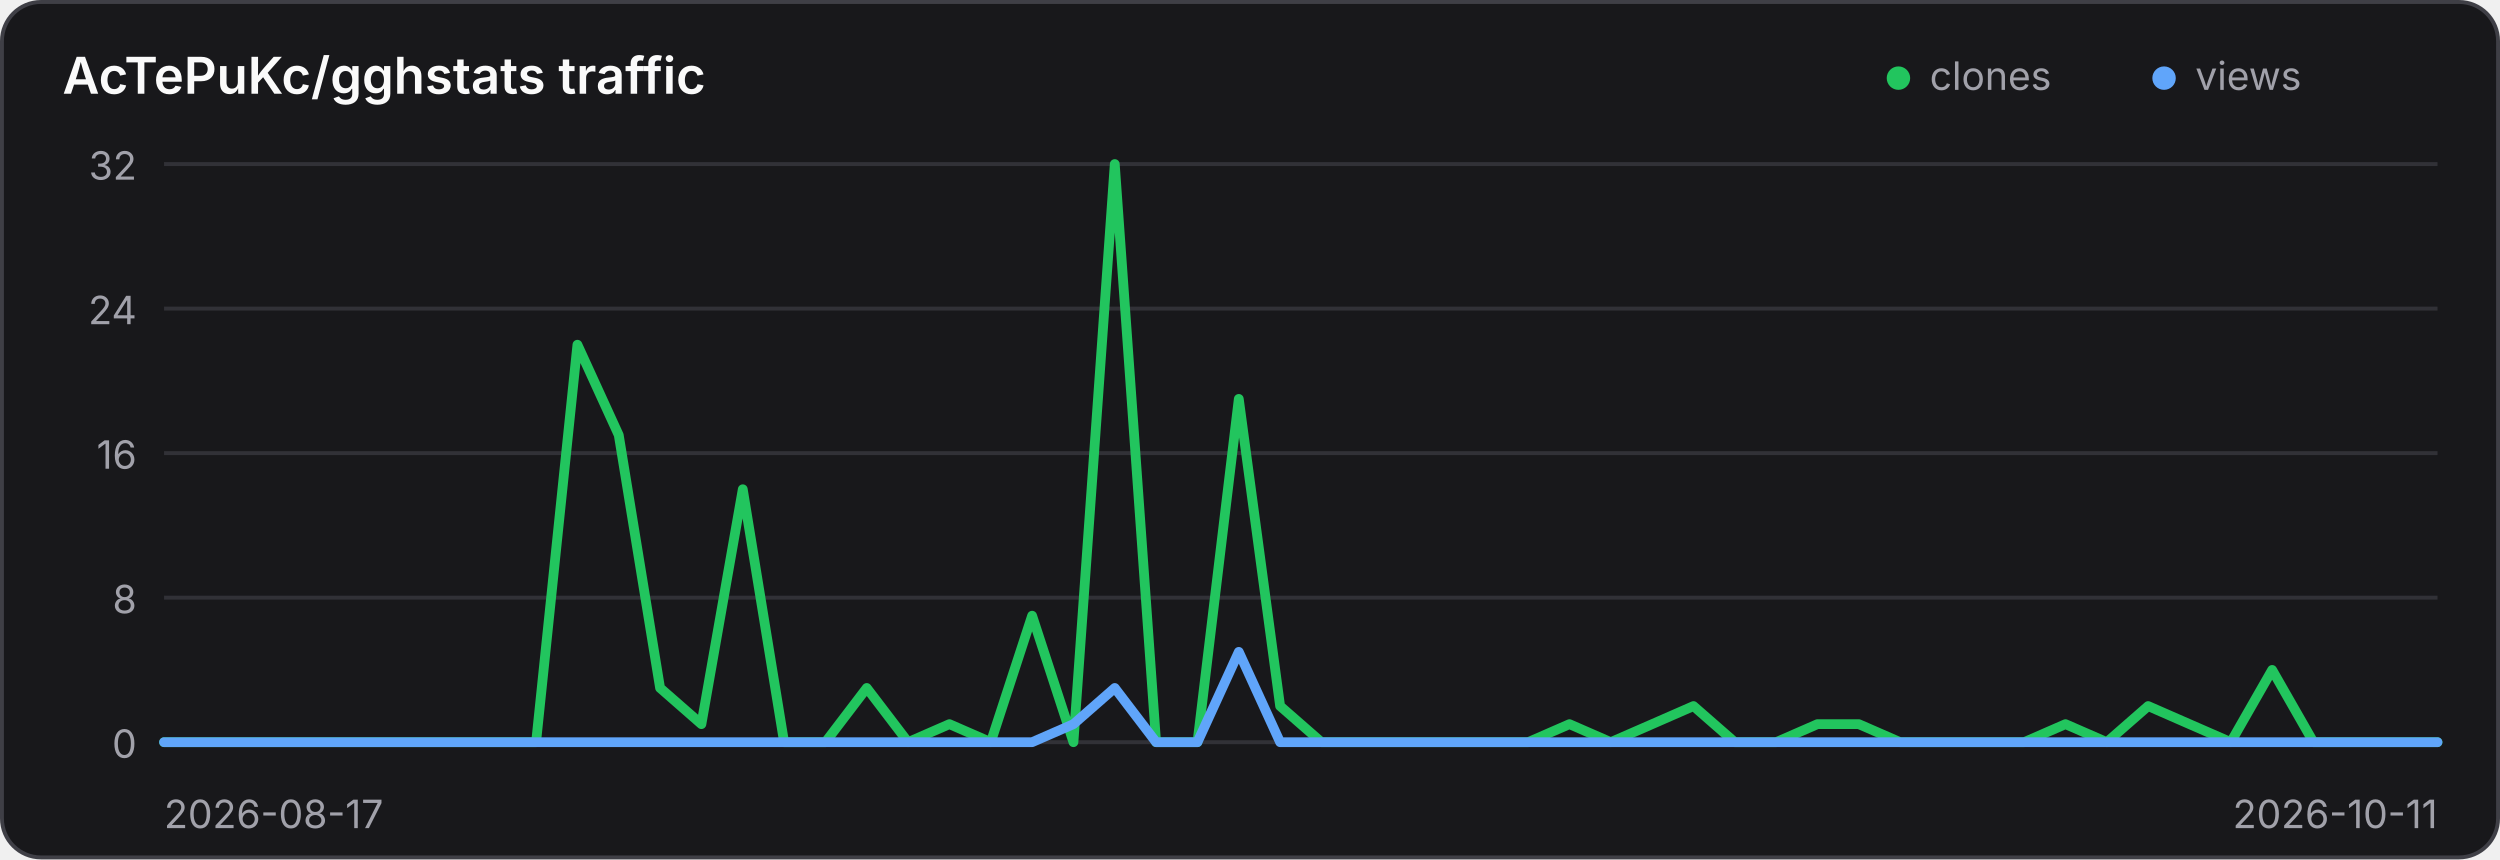
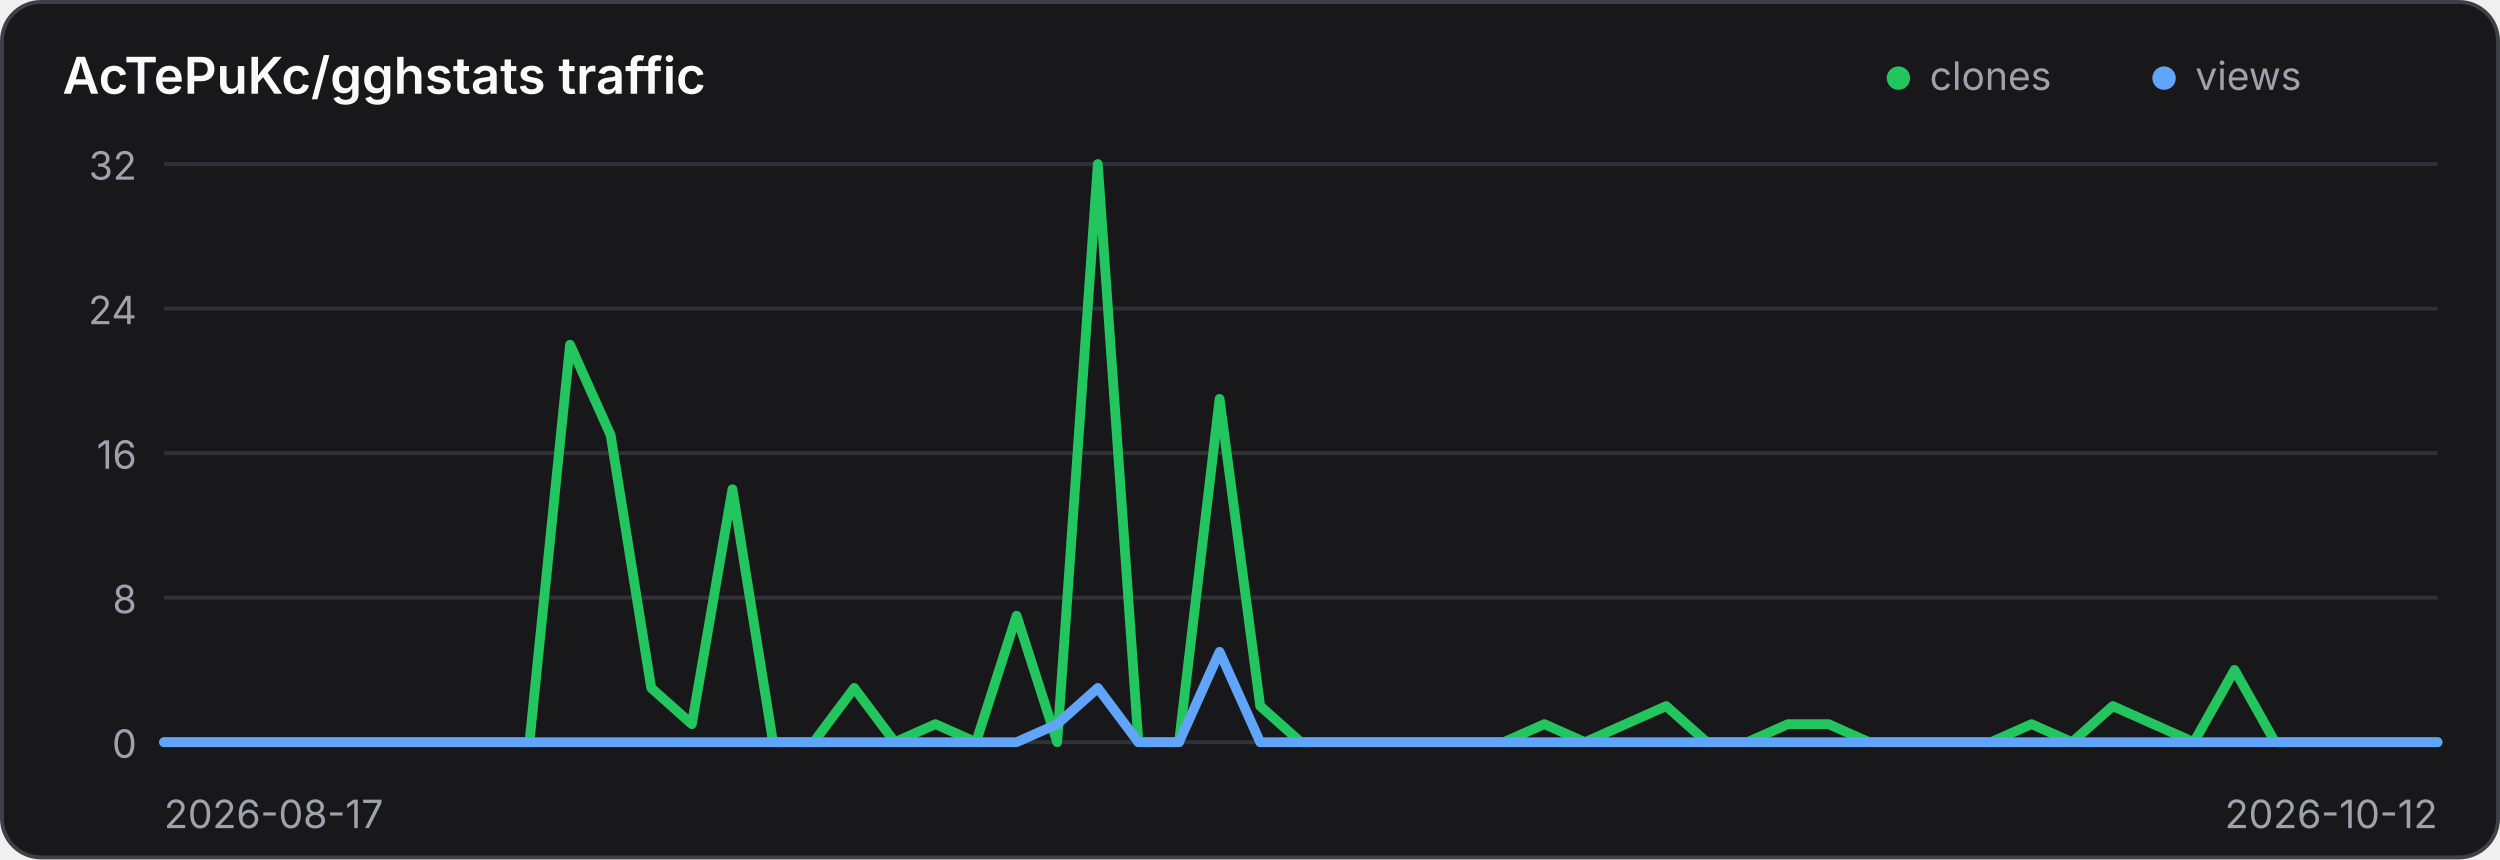
<svg xmlns="http://www.w3.org/2000/svg" width="640" height="220" viewBox="0 0 640 220" role="img" aria-label="Traffic history for AcTePuKc/gghstats">
  <style>
    .panel { fill: #18181b; stroke: #3f3f46; }
    .title { fill: #fafafa; }
    .axis { fill: #a1a1aa; font: 10px Inter,ui-sans-serif,system-ui,sans-serif; }
    .grid { stroke: #3f3f46; stroke-width: 1; opacity: .65; }
    @media (prefers-color-scheme: light) {
      .panel { fill: #ffffff; stroke: #d4d4d8; }
      .title { fill: #18181b; }
      .axis { fill: #71717a; }
      .grid { stroke: #d4d4d8; }
    }
  </style>
  <rect class="panel" x="0.5" y="0.5" width="639" height="219" rx="10" stroke-width="1" />
  <text class="title" x="16" y="24" font-family="Inter,ui-sans-serif,system-ui,sans-serif" font-size="13" font-weight="600">AcTePuKc/gghstats traffic</text>
  <circle cx="486" cy="20" r="3" fill="#22c55e" />
  <text class="axis" x="494" y="23">clones</text>
  <circle cx="554" cy="20" r="3" fill="#60a5fa" />
  <text class="axis" x="562" y="23">views</text>
  <line class="grid" x1="42" y1="42.00" x2="624" y2="42.00" />
  <text class="axis" x="35" y="46.00" text-anchor="end">32</text>
  <line class="grid" x1="42" y1="79.00" x2="624" y2="79.00" />
  <text class="axis" x="35" y="83.00" text-anchor="end">24</text>
  <line class="grid" x1="42" y1="116.00" x2="624" y2="116.00" />
  <text class="axis" x="35" y="120.00" text-anchor="end">16</text>
  <line class="grid" x1="42" y1="153.00" x2="624" y2="153.00" />
  <text class="axis" x="35" y="157.00" text-anchor="end">8</text>
  <line class="grid" x1="42" y1="190.00" x2="624" y2="190.00" />
  <text class="axis" x="35" y="194.00" text-anchor="end">0</text>
-   <polyline points="42.00,190.00 52.58,190.00 63.16,190.00 73.75,190.00 84.33,190.00 94.91,190.00 105.49,190.00 116.07,190.00 126.65,190.00 137.24,190.00 147.82,88.25 158.40,111.38 168.98,176.12 179.56,185.38 190.15,125.25 200.73,190.00 211.31,190.00 221.89,176.12 232.47,190.00 243.05,185.38 253.64,190.00 264.22,157.62 274.80,190.00 285.38,42.00 295.96,190.00 306.55,190.00 317.13,102.12 327.71,180.75 338.29,190.00 348.87,190.00 359.45,190.00 370.04,190.00 380.62,190.00 391.20,190.00 401.78,185.38 412.36,190.00 422.95,185.38 433.53,180.75 444.11,190.00 454.69,190.00 465.27,185.38 475.85,185.38 486.44,190.00 497.02,190.00 507.60,190.00 518.18,190.00 528.76,185.38 539.35,190.00 549.93,180.75 560.51,185.38 571.09,190.00 581.67,171.50 592.25,190.00 602.84,190.00 613.42,190.00 624.00,190.00" fill="none" stroke="#22c55e" stroke-width="2.5" stroke-linecap="round" stroke-linejoin="round" />
-   <polyline points="42.00,190.00 52.58,190.00 63.16,190.00 73.75,190.00 84.33,190.00 94.91,190.00 105.49,190.00 116.07,190.00 126.65,190.00 137.24,190.00 147.82,190.00 158.40,190.00 168.98,190.00 179.56,190.00 190.15,190.00 200.73,190.00 211.31,190.00 221.89,190.00 232.47,190.00 243.05,190.00 253.64,190.00 264.22,190.00 274.80,185.38 285.38,176.12 295.96,190.00 306.55,190.00 317.13,166.88 327.71,190.00 338.29,190.00 348.87,190.00 359.45,190.00 370.04,190.00 380.62,190.00 391.20,190.00 401.78,190.00 412.36,190.00 422.95,190.00 433.53,190.00 444.11,190.00 454.69,190.00 465.27,190.00 475.85,190.00 486.44,190.00 497.02,190.00 507.60,190.00 518.18,190.00 528.76,190.00 539.35,190.00 549.93,190.00 560.51,190.00 571.09,190.00 581.67,190.00 592.25,190.00 602.84,190.00 613.42,190.00 624.00,190.00" fill="none" stroke="#60a5fa" stroke-width="2.5" stroke-linecap="round" stroke-linejoin="round" />
+   <polyline points="42.00,190.00 52.39,190.00 62.79,190.00 73.18,190.00 83.57,190.00 93.96,190.00 104.36,190.00 114.75,190.00 125.14,190.00 135.54,190.00 145.93,88.25 156.32,111.38 166.71,176.12 177.11,185.38 187.50,125.25 197.89,190.00 208.29,190.00 218.68,176.12 229.07,190.00 239.46,185.38 249.86,190.00 260.25,157.62 270.64,190.00 281.04,42.00 291.43,190.00 301.82,190.00 312.21,102.12 322.61,180.75 333.00,190.00 343.39,190.00 353.79,190.00 364.18,190.00 374.57,190.00 384.96,190.00 395.36,185.38 405.75,190.00 416.14,185.38 426.54,180.75 436.93,190.00 447.32,190.00 457.71,185.38 468.11,185.38 478.50,190.00 488.89,190.00 499.29,190.00 509.68,190.00 520.07,185.38 530.46,190.00 540.86,180.75 551.25,185.38 561.64,190.00 572.04,171.50 582.43,190.00 592.82,190.00 603.21,190.00 613.61,190.00 624.00,190.00" fill="none" stroke="#22c55e" stroke-width="2.5" stroke-linecap="round" stroke-linejoin="round" />
+   <polyline points="42.00,190.00 52.39,190.00 62.79,190.00 73.18,190.00 83.57,190.00 93.96,190.00 104.36,190.00 114.75,190.00 125.14,190.00 135.54,190.00 145.93,190.00 156.32,190.00 166.71,190.00 177.11,190.00 187.50,190.00 197.89,190.00 208.29,190.00 218.68,190.00 229.07,190.00 239.46,190.00 249.86,190.00 260.25,190.00 270.64,185.38 281.04,176.12 291.43,190.00 301.82,190.00 312.21,166.88 322.61,190.00 333.00,190.00 343.39,190.00 353.79,190.00 364.18,190.00 374.57,190.00 384.96,190.00 395.36,190.00 405.75,190.00 416.14,190.00 426.54,190.00 436.93,190.00 447.32,190.00 457.71,190.00 468.11,190.00 478.50,190.00 488.89,190.00 499.29,190.00 509.68,190.00 520.07,190.00 530.46,190.00 540.86,190.00 551.25,190.00 561.64,190.00 572.04,190.00 582.43,190.00 592.82,190.00 603.21,190.00 613.61,190.00 624.00,190.00" fill="none" stroke="#60a5fa" stroke-width="2.5" stroke-linecap="round" stroke-linejoin="round" />
  <text class="axis" x="42" y="212">2026-08-17</text>
-   <text class="axis" x="624" y="212" text-anchor="end">2026-10-11</text>
+   <text class="axis" x="624" y="212" text-anchor="end">2026-10-12</text>
</svg>
